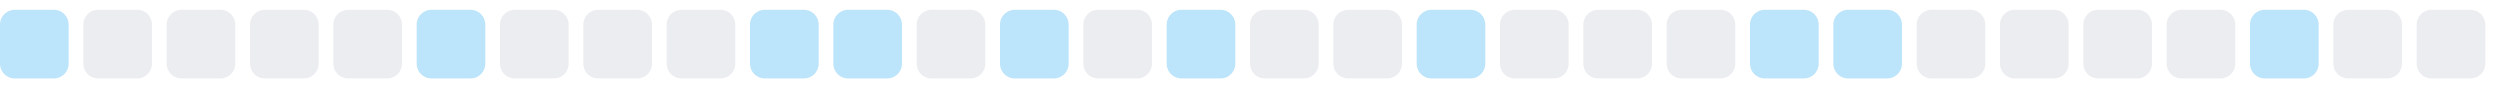
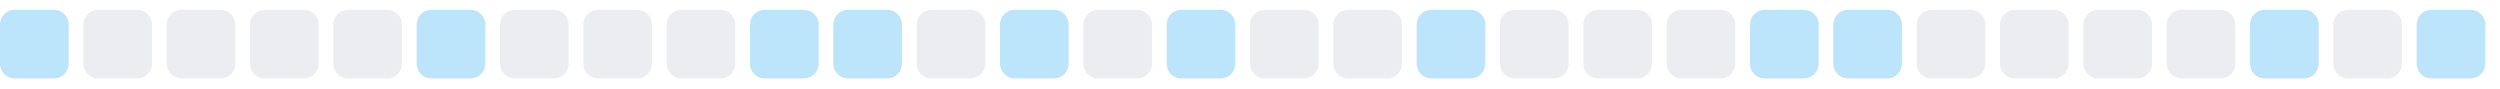
<svg xmlns="http://www.w3.org/2000/svg" width="255" height="9">
  <style>
        .level0 { fill: #ebedf0; }
        .level1 { fill: #bce4fa; }
        .level2 { fill: #75c7f7; }
        .level3 { fill: #30a9f2; }
        .level4 { fill: #008ee6; }
        @media (prefers-color-scheme: dark) {
          .level0 { fill: #161b22; }
          .level1 { fill: #0b3b5c; }
          .level2 { fill: #0a6299; }
          .level3 { fill: #008ee6; }
          .level4 { fill: #5bc4ff; }
        }
      </style>
  <rect x="0.0" y="1" width="7" height="7" rx="1.5" ry="1.5" class="level1" />
  <rect x="8.5" y="1" width="7" height="7" rx="1.5" ry="1.5" class="level0" />
  <rect x="17.0" y="1" width="7" height="7" rx="1.5" ry="1.5" class="level0" />
  <rect x="25.5" y="1" width="7" height="7" rx="1.5" ry="1.5" class="level0" />
  <rect x="34.0" y="1" width="7" height="7" rx="1.5" ry="1.5" class="level0" />
  <rect x="42.5" y="1" width="7" height="7" rx="1.5" ry="1.5" class="level1" />
  <rect x="51.0" y="1" width="7" height="7" rx="1.5" ry="1.5" class="level0" />
  <rect x="59.5" y="1" width="7" height="7" rx="1.5" ry="1.5" class="level0" />
  <rect x="68.0" y="1" width="7" height="7" rx="1.5" ry="1.5" class="level0" />
  <rect x="76.5" y="1" width="7" height="7" rx="1.5" ry="1.5" class="level1" />
  <rect x="85.0" y="1" width="7" height="7" rx="1.5" ry="1.5" class="level1" />
  <rect x="93.5" y="1" width="7" height="7" rx="1.5" ry="1.5" class="level0" />
  <rect x="102.0" y="1" width="7" height="7" rx="1.5" ry="1.5" class="level1" />
  <rect x="110.5" y="1" width="7" height="7" rx="1.5" ry="1.5" class="level0" />
  <rect x="119.0" y="1" width="7" height="7" rx="1.5" ry="1.5" class="level1" />
  <rect x="127.5" y="1" width="7" height="7" rx="1.5" ry="1.5" class="level0" />
  <rect x="136.0" y="1" width="7" height="7" rx="1.5" ry="1.5" class="level0" />
  <rect x="144.5" y="1" width="7" height="7" rx="1.5" ry="1.5" class="level1" />
  <rect x="153.0" y="1" width="7" height="7" rx="1.5" ry="1.5" class="level0" />
  <rect x="161.5" y="1" width="7" height="7" rx="1.5" ry="1.5" class="level0" />
  <rect x="170.0" y="1" width="7" height="7" rx="1.5" ry="1.5" class="level0" />
  <rect x="178.5" y="1" width="7" height="7" rx="1.5" ry="1.5" class="level1" />
  <rect x="187.0" y="1" width="7" height="7" rx="1.5" ry="1.5" class="level1" />
  <rect x="195.5" y="1" width="7" height="7" rx="1.5" ry="1.5" class="level0" />
  <rect x="204.0" y="1" width="7" height="7" rx="1.5" ry="1.5" class="level0" />
  <rect x="212.5" y="1" width="7" height="7" rx="1.5" ry="1.5" class="level0" />
  <rect x="221.0" y="1" width="7" height="7" rx="1.5" ry="1.5" class="level0" />
  <rect x="229.5" y="1" width="7" height="7" rx="1.5" ry="1.5" class="level1" />
  <rect x="238.0" y="1" width="7" height="7" rx="1.5" ry="1.5" class="level0" />
-   <rect x="246.5" y="1" width="7" height="7" rx="1.5" ry="1.5" class="level0" />
+   <rect x="246.5" y="1" width="7" height="7" rx="1.5" ry="1.5" class="level1" />
</svg>
